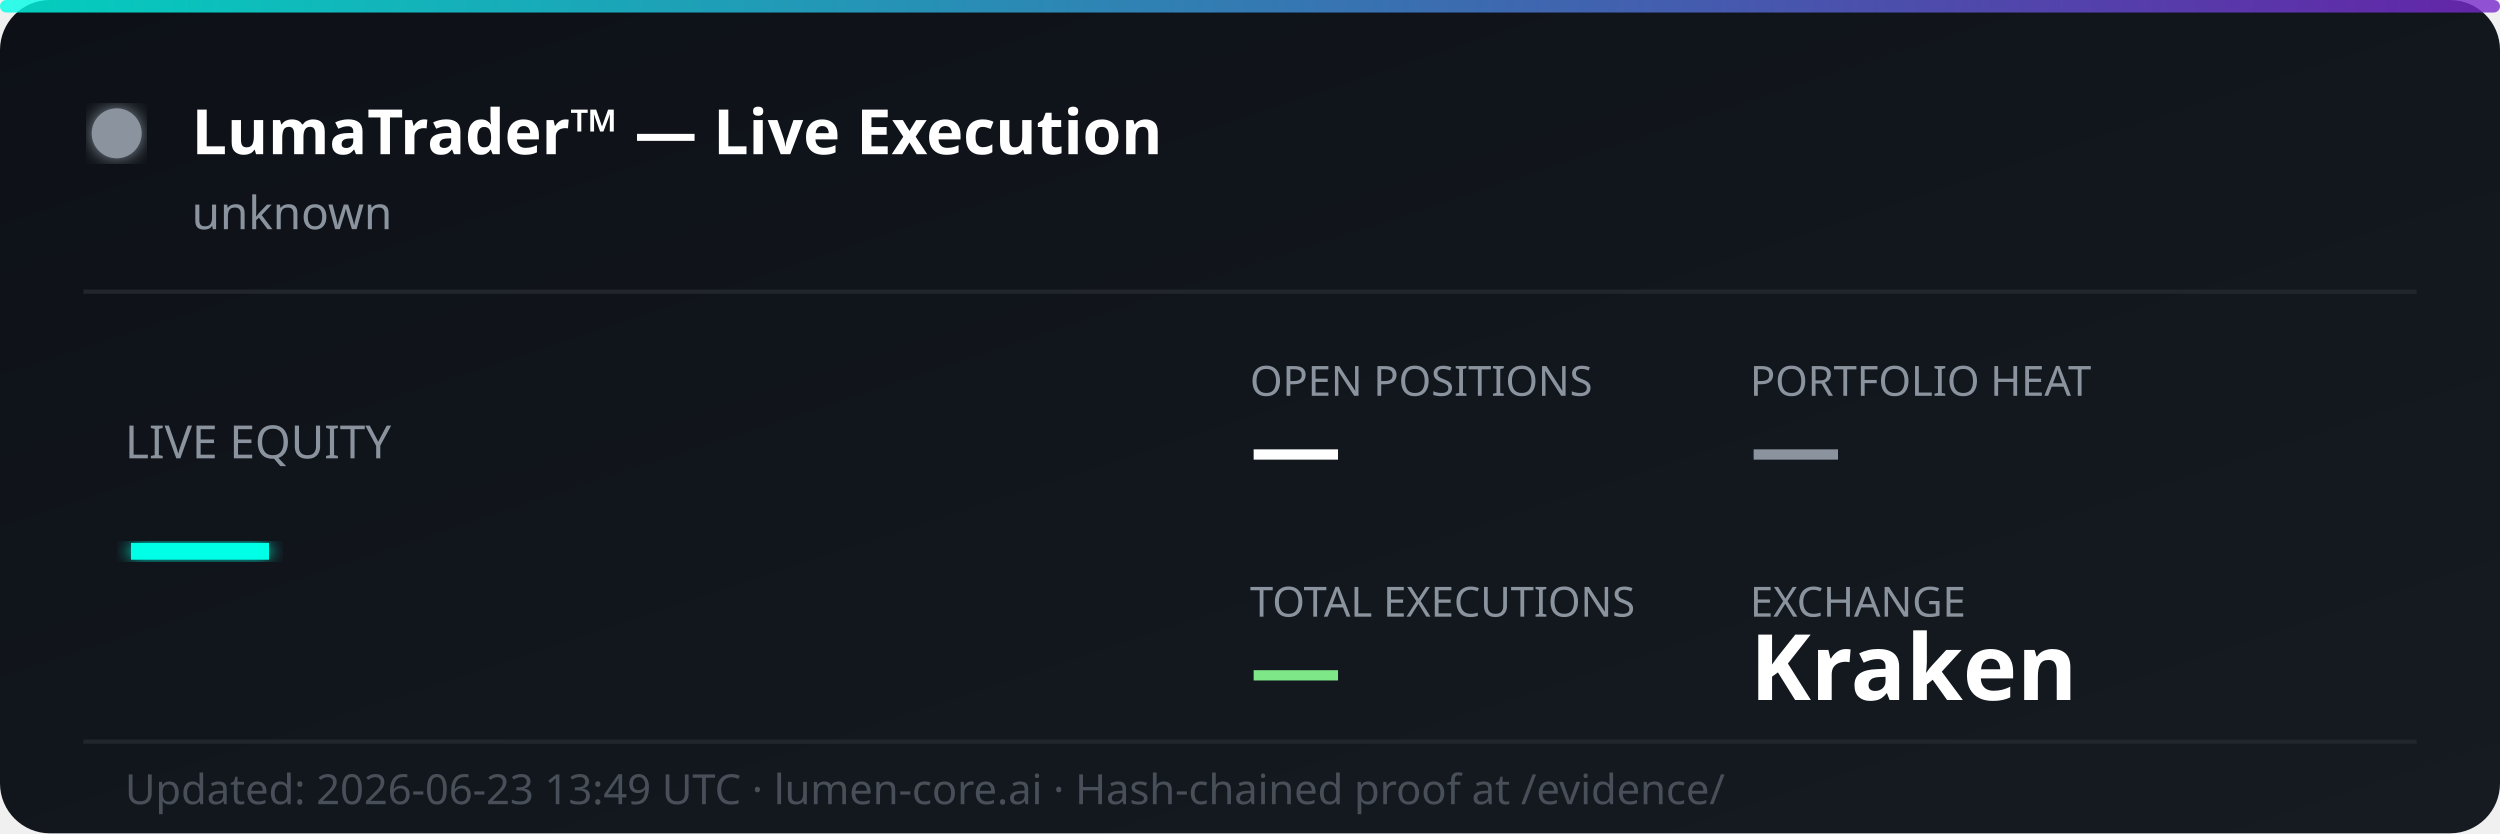
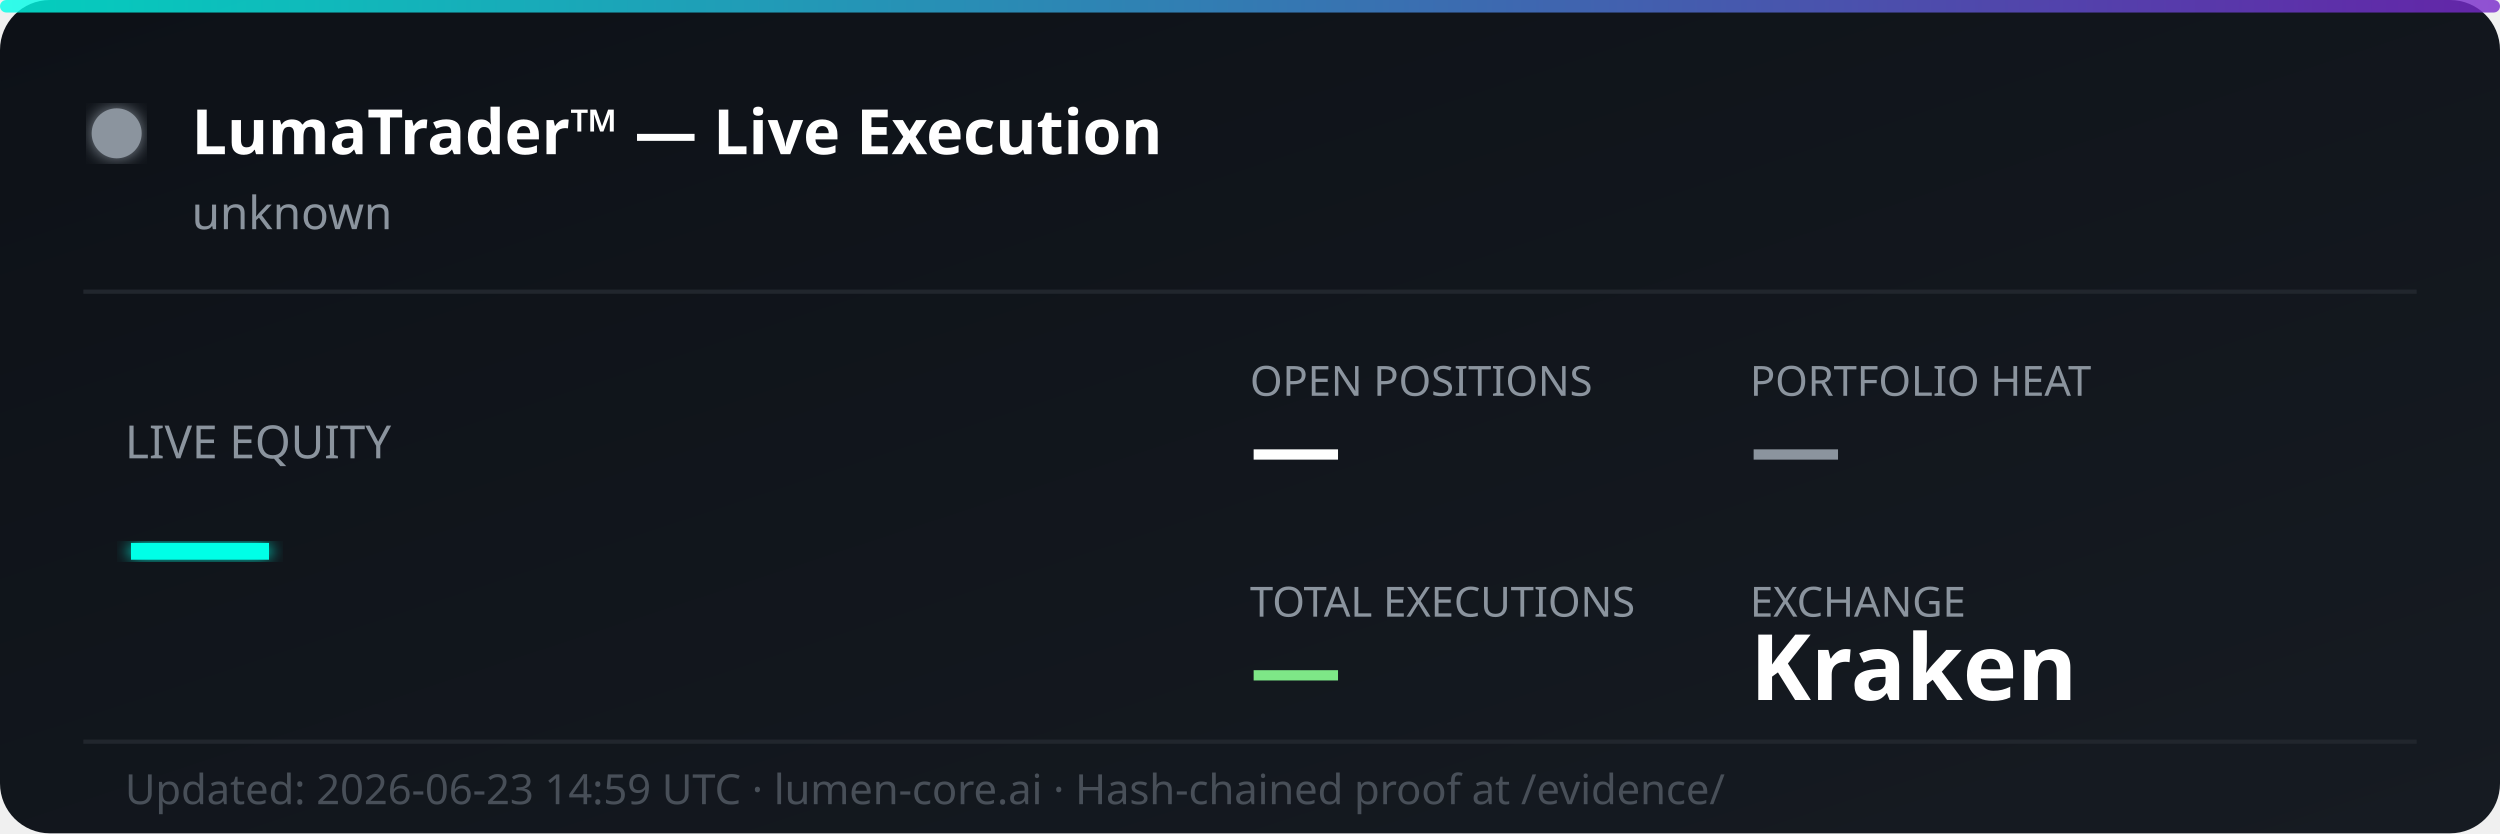
<svg xmlns="http://www.w3.org/2000/svg" width="600" height="200" viewBox="0 0 600 200" fill="none">
  <defs>
    <linearGradient id="bg" x1="0%" y1="0%" x2="100%" y2="100%">
      <stop offset="0%" style="stop-color:#0d1117;stop-opacity:1" />
      <stop offset="100%" style="stop-color:#161b22;stop-opacity:1" />
    </linearGradient>
    <linearGradient id="accent" x1="0%" y1="0%" x2="100%" y2="0%">
      <stop offset="0%" style="stop-color:#00ffe7;stop-opacity:0.8" />
      <stop offset="100%" style="stop-color:#7928ca;stop-opacity:0.8" />
    </linearGradient>
    <filter id="glow">
      <feGaussianBlur stdDeviation="2" result="coloredBlur" />
      <feMerge>
        <feMergeNode in="coloredBlur" />
        <feMergeNode in="SourceGraphic" />
      </feMerge>
    </filter>
  </defs>
  <rect width="600" height="200" rx="12" fill="url(#bg)" />
  <rect width="600" height="3" rx="1.5" fill="url(#accent)" />
  <circle cx="28" cy="32" r="6" fill="#8b949e" filter="url(#glow)">
    <animate attributeName="opacity" values="1;0.3;1" dur="2s" repeatCount="indefinite" />
  </circle>
  <text x="46" y="37" font-family="'Segoe UI', system-ui, sans-serif" font-size="15" font-weight="700" fill="#ffffff">LumaTrader™ — Live Execution</text>
  <text x="46" y="55" font-family="'Segoe UI', system-ui, sans-serif" font-size="11" fill="#8b949e">unknown</text>
  <line x1="20" y1="70" x2="580" y2="70" stroke="#21262d" stroke-width="1" />
  <text x="30" y="110" font-family="'Segoe UI', system-ui, sans-serif" font-size="11" fill="#8b949e">LIVE EQUITY</text>
  <text x="30" y="142" font-family="'Segoe UI', system-ui, sans-serif" font-size="36" font-weight="800" fill="#00ffe7" filter="url(#glow)">—</text>
  <text x="300" y="95" font-family="'Segoe UI', system-ui, sans-serif" font-size="10" fill="#8b949e">OPEN POSITIONS</text>
  <text x="300" y="115" font-family="'Segoe UI', system-ui, sans-serif" font-size="22" font-weight="700" fill="#ffffff">—</text>
  <text x="420" y="95" font-family="'Segoe UI', system-ui, sans-serif" font-size="10" fill="#8b949e">PORTFOLIO HEAT</text>
  <text x="420" y="115" font-family="'Segoe UI', system-ui, sans-serif" font-size="22" font-weight="700" fill="#8b949e">—</text>
  <text x="300" y="148" font-family="'Segoe UI', system-ui, sans-serif" font-size="10" fill="#8b949e">TOTAL EXECUTIONS</text>
  <text x="300" y="168" font-family="'Segoe UI', system-ui, sans-serif" font-size="22" font-weight="700" fill="#7ee787">—</text>
  <text x="420" y="148" font-family="'Segoe UI', system-ui, sans-serif" font-size="10" fill="#8b949e">EXCHANGE</text>
  <text x="420" y="168" font-family="'Segoe UI', system-ui, sans-serif" font-size="22" font-weight="700" fill="#ffffff">Kraken</text>
  <line x1="20" y1="178" x2="580" y2="178" stroke="#21262d" stroke-width="1" />
-   <text x="30" y="193" font-family="'Segoe UI', system-ui, sans-serif" font-size="10" fill="#484f58">Updated: 2026-06-23 13:49 UTC · lumen-core.ai · Hash-chained proof at /evidence/</text>
+   <text x="30" y="193" font-family="'Segoe UI', system-ui, sans-serif" font-size="10" fill="#484f58">Updated: 2026-06-23 14:59 UTC · lumen-core.ai · Hash-chained proof at /evidence/</text>
</svg>
